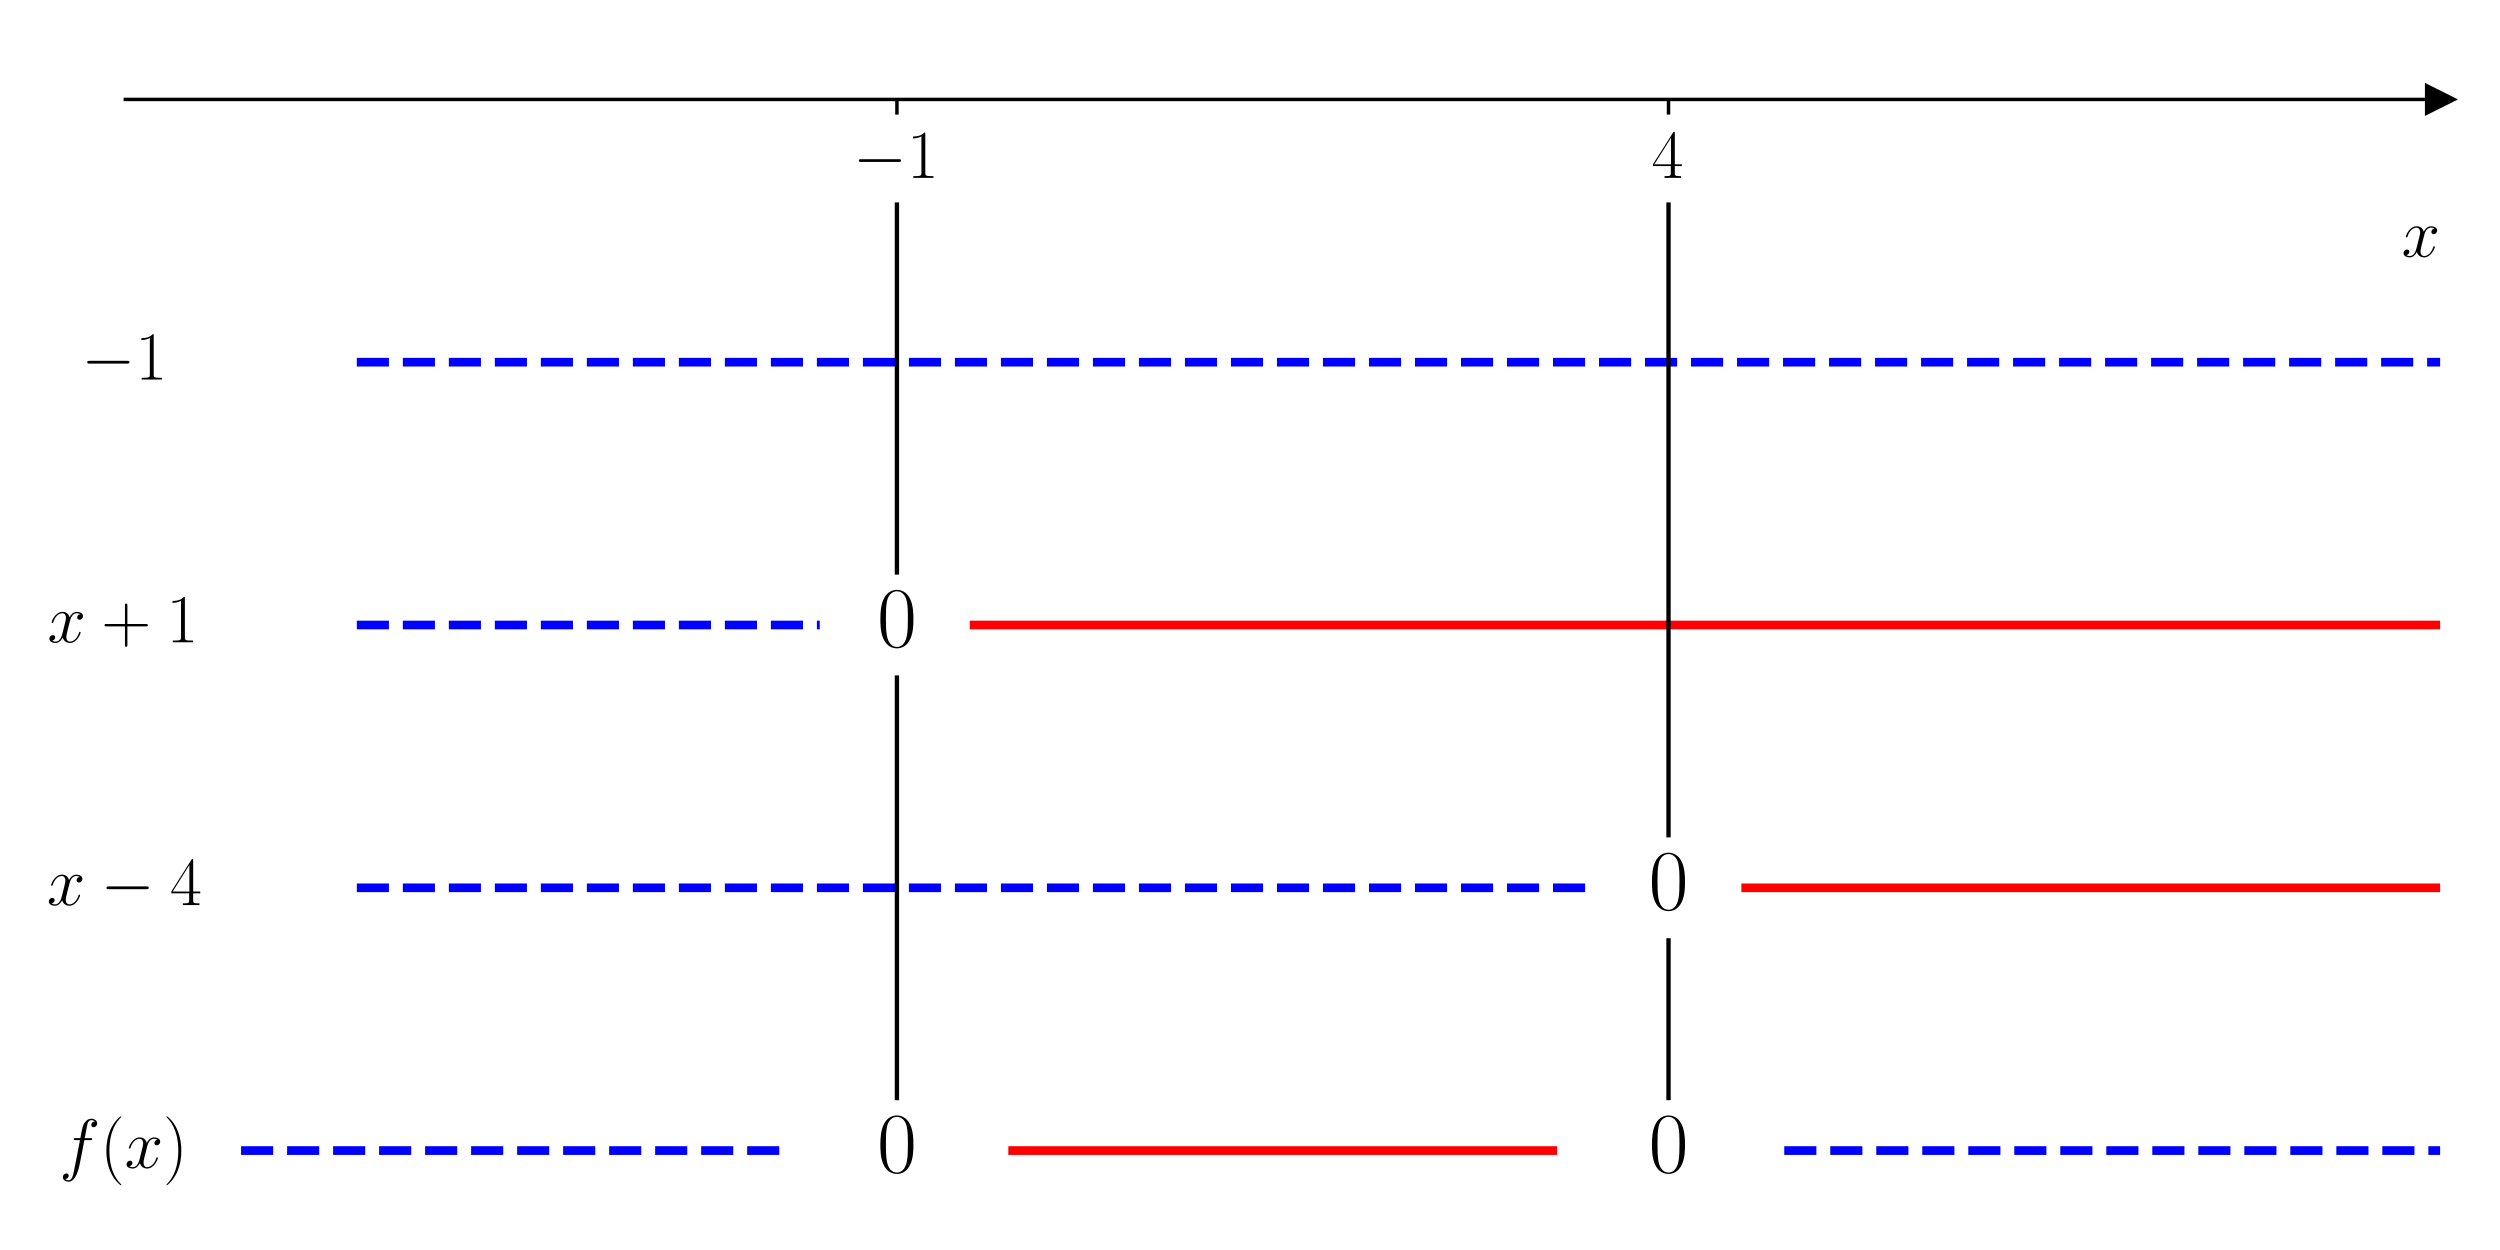
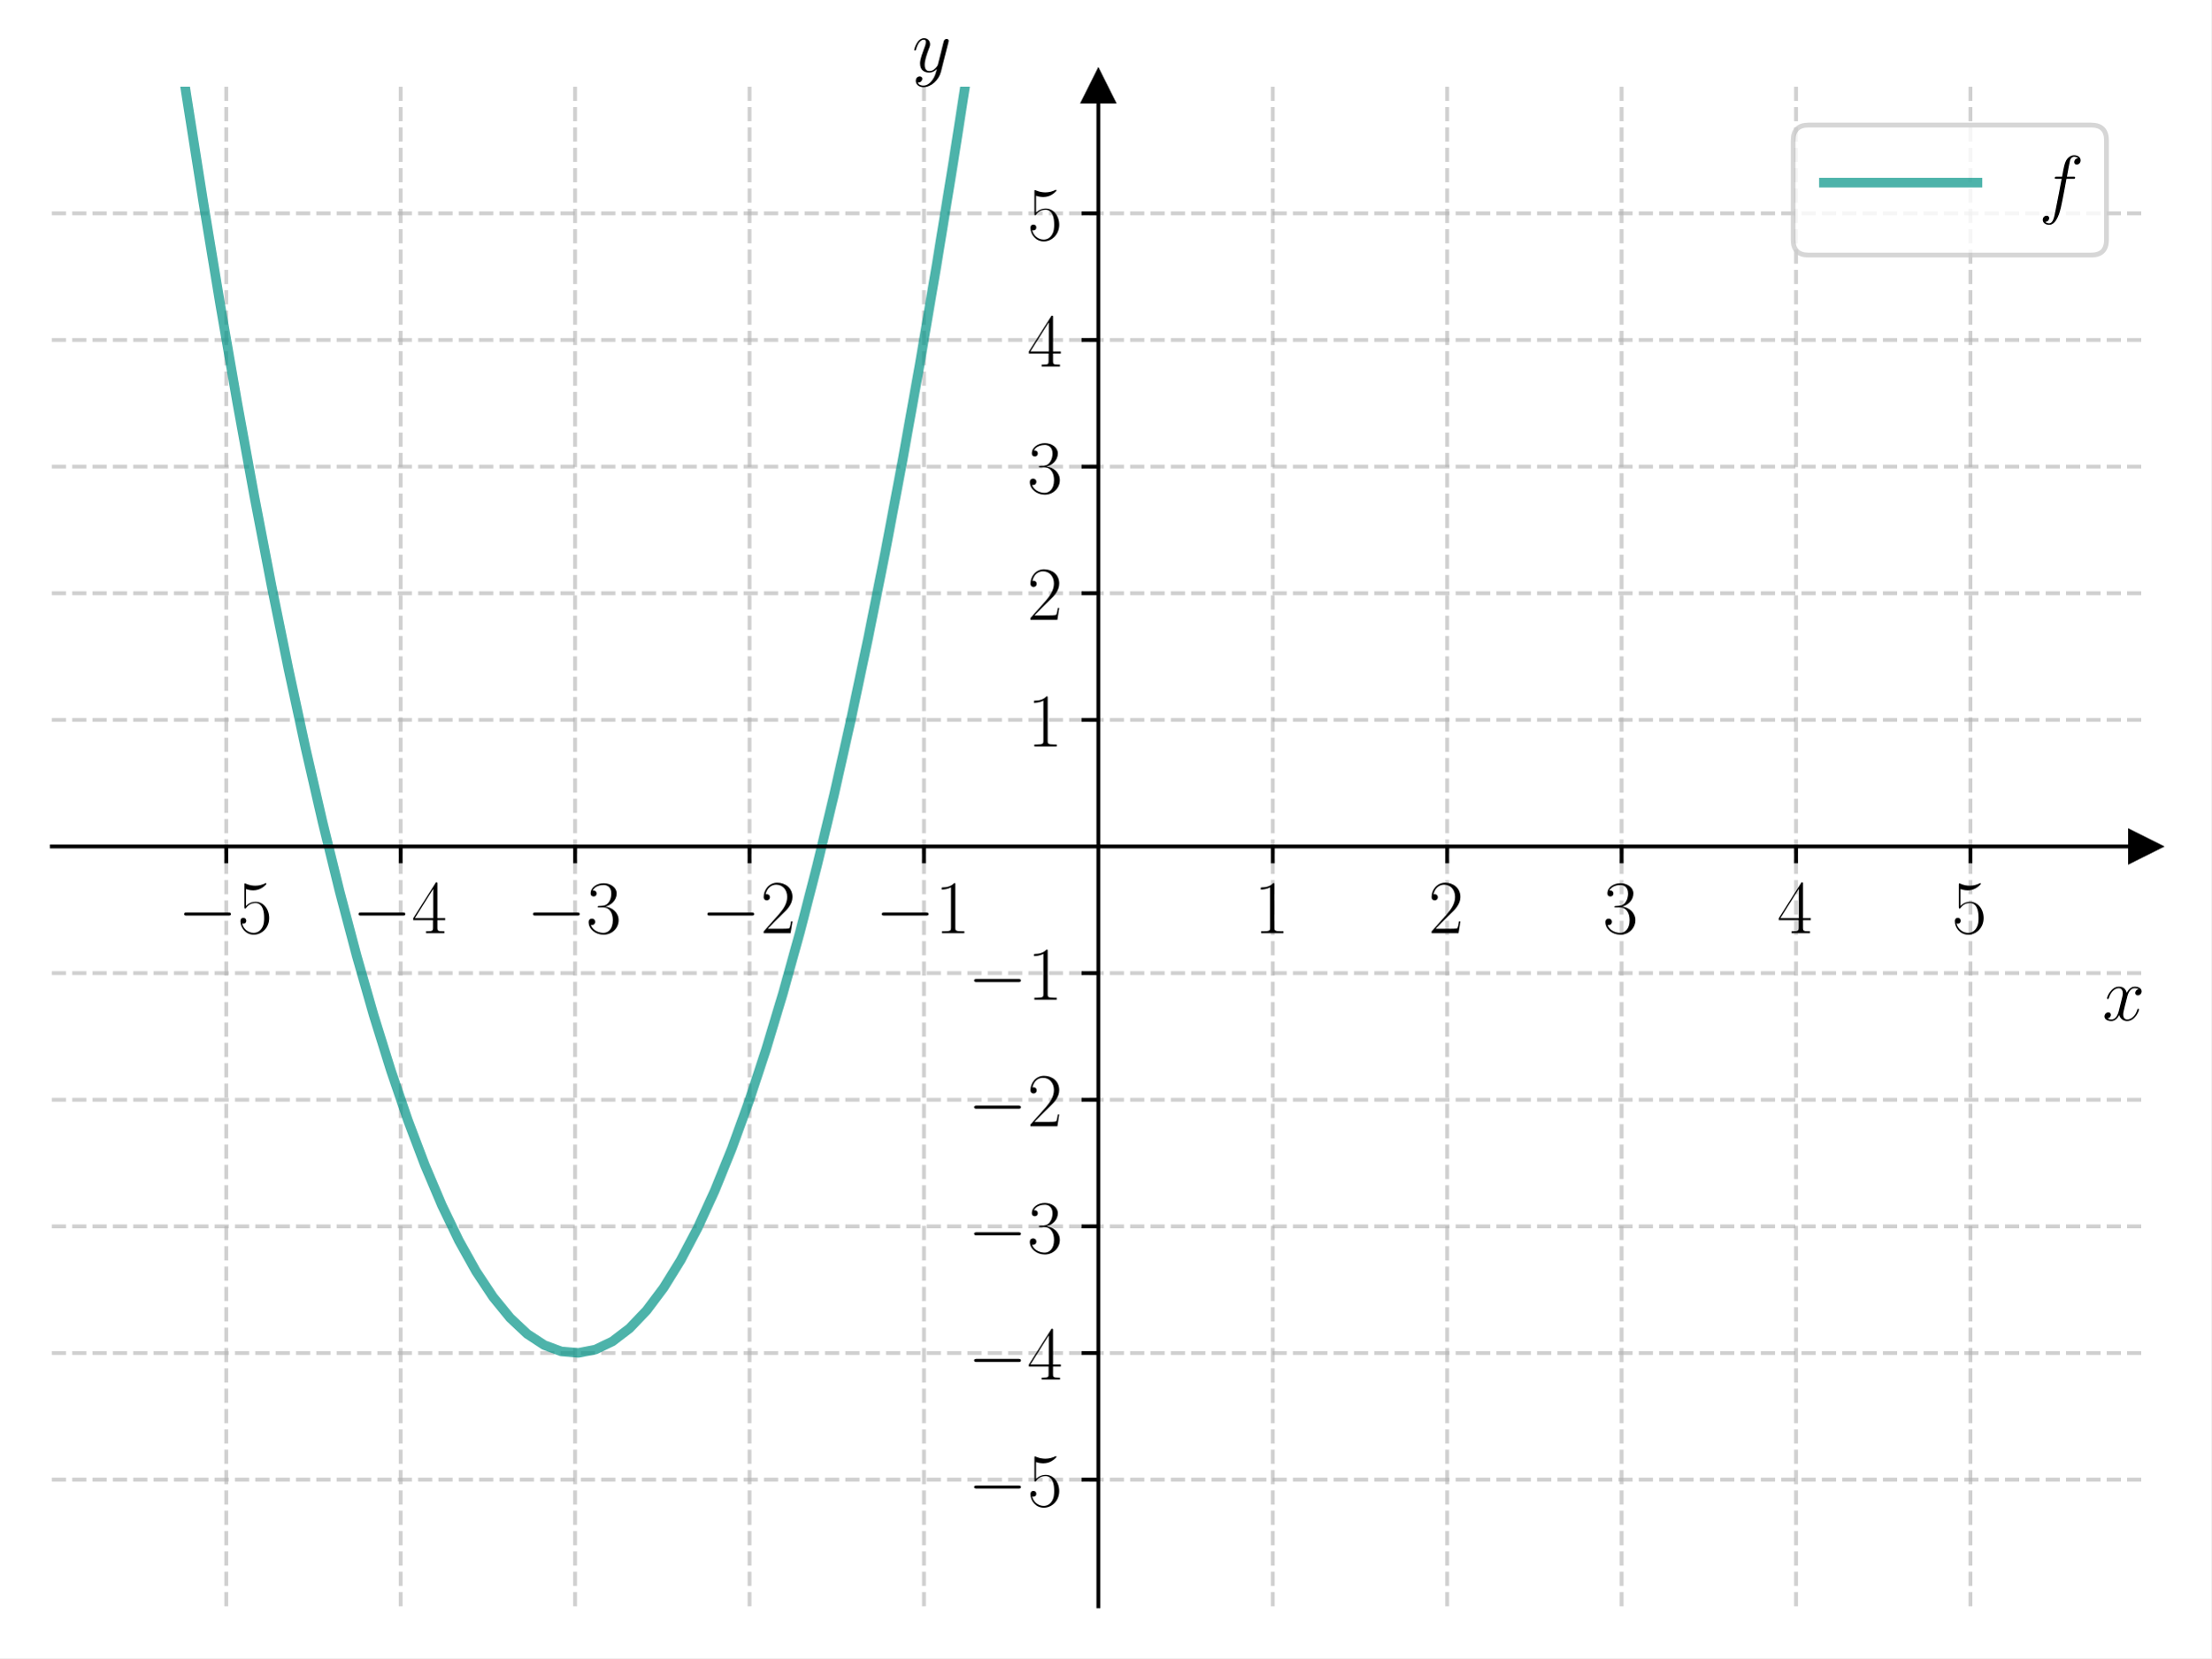
- <svg xmlns="http://www.w3.org/2000/svg" xmlns:xlink="http://www.w3.org/1999/xlink" width="576pt" height="288pt" viewBox="0 0 576 288" version="1.1">
+ <svg xmlns="http://www.w3.org/2000/svg" xmlns:xlink="http://www.w3.org/1999/xlink" width="460.8pt" height="345.6pt" viewBox="0 0 460.8 345.6" version="1.1">
  <defs>
    <style type="text/css">*{stroke-linejoin: round; stroke-linecap: butt}</style>
  </defs>
  <g id="figure_1">
    <g id="patch_1">
-       <path d="M 0 288  L 576 288  L 576 0  L 0 0  z " style="fill: #ffffff" />
+       <path d="M 0 345.6  L 460.8 345.6  L 460.8 0  L 0 0  z " style="fill: #ffffff" />
    </g>
    <g id="axes_1">
      <g id="patch_2">
-         <path d="M 28.878 277.2  L 562.2 277.2  L 562.2 10.8  L 28.878 10.8  z " style="fill: #ffffff" />
+         <path d="M 10.8 334.8  L 447 334.8  L 447 18.065  L 10.8 18.065  z " style="fill: #ffffff" />
      </g>
      <g id="matplotlib.axis_1">
        <g id="xtick_1">
          <g id="line2d_1">
+             <path d="M 47.15 334.8  L 47.15 18.065  " clip-path="url(#pa56431741b)" style="fill: none; stroke-dasharray: 2.96,1.28; stroke-dashoffset: 0; stroke: #b0b0b0; stroke-opacity: 0.6; stroke-width: 0.8" />
+           </g>
+           <g id="line2d_2">
            <defs>
-               <path id="m30bb0fc31b" d="M 0 0  L 0 3.5  " style="stroke: #000000; stroke-width: 0.8" />
+               <path id="mecb9a58374" d="M 0 0  L 0 3.5  " style="stroke: #000000; stroke-width: 0.8" />
            </defs>
            <g>
-               <use xlink:href="#m30bb0fc31b" x="206.652" y="22.909" style="stroke: #000000; stroke-width: 0.8" />
+               <use xlink:href="#mecb9a58374" x="47.15" y="176.432" style="stroke: #000000; stroke-width: 0.8" />
            </g>
          </g>
          <g id="text_1">
-             <g transform="translate(196.551 40.97868) scale(0.16 -0.16)">
+             <g transform="translate(37.04901 194.5019) scale(0.16 -0.16)">
              <defs>
                <path id="CMSY10-0" d="M 4218 1472  C 4326 1472 4442 1472 4442 1600  C 4442 1728 4326 1728 4218 1728  L 755 1728  C 646 1728 531 1728 531 1600  C 531 1472 646 1472 755 1472  L 4218 1472  z " transform="scale(0.015625)" />
-                 <path id="CMR17-31" d="M 1702 4058  C 1702 4192 1696 4192 1606 4192  C 1357 3916 979 3827 621 3827  C 602 3827 570 3827 563 3808  C 557 3795 557 3782 557 3648  C 755 3648 1088 3686 1344 3839  L 1344 461  C 1344 236 1331 160 781 160  L 589 160  L 589 0  C 896 0 1216 0 1523 0  C 1830 0 2150 0 2458 0  L 2458 160  L 2266 160  C 1715 160 1702 230 1702 458  L 1702 4058  z " transform="scale(0.015625)" />
+                 <path id="CMR17-35" d="M 730 3692  C 794 3666 1056 3584 1325 3584  C 1920 3584 2246 3911 2432 4100  C 2432 4157 2432 4192 2394 4192  C 2387 4192 2374 4192 2323 4163  C 2099 4058 1837 3973 1517 3973  C 1325 3973 1037 3999 723 4139  C 653 4171 640 4171 634 4171  C 602 4171 595 4164 595 4037  L 595 2203  C 595 2089 595 2057 659 2057  C 691 2057 704 2070 736 2114  C 941 2401 1222 2522 1542 2522  C 1766 2522 2246 2382 2246 1289  C 2246 1085 2246 715 2054 421  C 1894 159 1645 25 1370 25  C 947 25 518 320 403 814  C 429 807 480 795 506 795  C 589 795 749 840 749 1038  C 749 1210 627 1280 506 1280  C 358 1280 262 1190 262 1011  C 262 454 704 -128 1382 -128  C 2042 -128 2669 440 2669 1264  C 2669 2030 2170 2624 1549 2624  C 1222 2624 947 2503 730 2274  L 730 3692  z " transform="scale(0.015625)" />
              </defs>
              <use xlink:href="#CMSY10-0" transform="scale(0.996264)" />
-               <use xlink:href="#CMR17-31" transform="translate(77.48747 0) scale(0.996264)" />
+               <use xlink:href="#CMR17-35" transform="translate(77.48747 0) scale(0.996264)" />
            </g>
          </g>
        </g>
        <g id="xtick_2">
-           <g id="line2d_2">
-             <g>
-               <use xlink:href="#m30bb0fc31b" x="384.426" y="22.909" style="stroke: #000000; stroke-width: 0.8" />
+           <g id="line2d_3">
+             <path d="M 83.5 334.8  L 83.5 18.065  " clip-path="url(#pa56431741b)" style="fill: none; stroke-dasharray: 2.96,1.28; stroke-dashoffset: 0; stroke: #b0b0b0; stroke-opacity: 0.6; stroke-width: 0.8" />
+           </g>
+           <g id="line2d_4">
+             <g>
+               <use xlink:href="#mecb9a58374" x="83.5" y="176.432" style="stroke: #000000; stroke-width: 0.8" />
            </g>
          </g>
          <g id="text_2">
-             <g transform="translate(380.524 40.97868) scale(0.16 -0.16)">
+             <g transform="translate(73.39901 194.5019) scale(0.16 -0.16)">
              <defs>
                <path id="CMR17-34" d="M 2150 4122  C 2150 4256 2144 4256 2029 4256  L 128 1254  L 128 1088  L 1779 1088  L 1779 457  C 1779 224 1766 160 1318 160  L 1197 160  L 1197 0  C 1402 0 1747 0 1965 0  C 2182 0 2528 0 2733 0  L 2733 160  L 2611 160  C 2163 160 2150 224 2150 457  L 2150 1088  L 2803 1088  L 2803 1254  L 2150 1254  L 2150 4122  z M 1798 3703  L 1798 1254  L 256 1254  L 1798 3703  z " transform="scale(0.015625)" />
              </defs>
+               <use xlink:href="#CMSY10-0" transform="scale(0.996264)" />
+               <use xlink:href="#CMR17-34" transform="translate(77.48747 0) scale(0.996264)" />
+             </g>
+           </g>
+         </g>
+         <g id="xtick_3">
+           <g id="line2d_5">
+             <path d="M 119.85 334.8  L 119.85 18.065  " clip-path="url(#pa56431741b)" style="fill: none; stroke-dasharray: 2.96,1.28; stroke-dashoffset: 0; stroke: #b0b0b0; stroke-opacity: 0.6; stroke-width: 0.8" />
+           </g>
+           <g id="line2d_6">
+             <g>
+               <use xlink:href="#mecb9a58374" x="119.85" y="176.432" style="stroke: #000000; stroke-width: 0.8" />
+             </g>
+           </g>
+           <g id="text_3">
+             <g transform="translate(109.749 194.5019) scale(0.16 -0.16)">
+               <defs>
+                 <path id="CMR17-33" d="M 1414 2157  C 1984 2157 2234 1662 2234 1090  C 2234 320 1824 25 1453 25  C 1114 25 563 194 390 693  C 422 680 454 680 486 680  C 640 680 755 782 755 948  C 755 1133 614 1216 486 1216  C 378 1216 211 1165 211 926  C 211 335 787 -128 1466 -128  C 2176 -128 2720 430 2720 1085  C 2720 1707 2208 2157 1600 2227  C 2086 2328 2554 2756 2554 3329  C 2554 3820 2048 4179 1472 4179  C 890 4179 378 3829 378 3329  C 378 3110 544 3072 627 3072  C 762 3072 877 3155 877 3321  C 877 3486 762 3569 627 3569  C 602 3569 570 3569 544 3557  C 730 3959 1235 4032 1459 4032  C 1683 4032 2106 3925 2106 3320  C 2106 3143 2080 2828 1862 2550  C 1670 2304 1453 2304 1242 2284  C 1210 2284 1062 2269 1037 2269  C 992 2263 966 2257 966 2208  C 966 2163 973 2157 1101 2157  L 1414 2157  z " transform="scale(0.015625)" />
+               </defs>
+               <use xlink:href="#CMSY10-0" transform="scale(0.996264)" />
+               <use xlink:href="#CMR17-33" transform="translate(77.48747 0) scale(0.996264)" />
+             </g>
+           </g>
+         </g>
+         <g id="xtick_4">
+           <g id="line2d_7">
+             <path d="M 156.2 334.8  L 156.2 18.065  " clip-path="url(#pa56431741b)" style="fill: none; stroke-dasharray: 2.96,1.28; stroke-dashoffset: 0; stroke: #b0b0b0; stroke-opacity: 0.6; stroke-width: 0.8" />
+           </g>
+           <g id="line2d_8">
+             <g>
+               <use xlink:href="#mecb9a58374" x="156.2" y="176.432" style="stroke: #000000; stroke-width: 0.8" />
+             </g>
+           </g>
+           <g id="text_4">
+             <g transform="translate(146.099 194.5019) scale(0.16 -0.16)">
+               <defs>
+                 <path id="CMR17-32" d="M 2669 989  L 2554 989  C 2490 536 2438 459 2413 420  C 2381 369 1920 369 1830 369  L 602 369  C 832 619 1280 1072 1824 1597  C 2214 1967 2669 2402 2669 3035  C 2669 3790 2067 4224 1395 4224  C 691 4224 262 3604 262 3030  C 262 2780 448 2748 525 2748  C 589 2748 781 2787 781 3010  C 781 3207 614 3264 525 3264  C 486 3264 448 3258 422 3245  C 544 3790 915 4058 1306 4058  C 1862 4058 2227 3617 2227 3035  C 2227 2479 1901 2000 1536 1584  L 262 146  L 262 0  L 2515 0  L 2669 989  z " transform="scale(0.015625)" />
+               </defs>
+               <use xlink:href="#CMSY10-0" transform="scale(0.996264)" />
+               <use xlink:href="#CMR17-32" transform="translate(77.48747 0) scale(0.996264)" />
+             </g>
+           </g>
+         </g>
+         <g id="xtick_5">
+           <g id="line2d_9">
+             <path d="M 192.55 334.8  L 192.55 18.065  " clip-path="url(#pa56431741b)" style="fill: none; stroke-dasharray: 2.96,1.28; stroke-dashoffset: 0; stroke: #b0b0b0; stroke-opacity: 0.6; stroke-width: 0.8" />
+           </g>
+           <g id="line2d_10">
+             <g>
+               <use xlink:href="#mecb9a58374" x="192.55" y="176.432" style="stroke: #000000; stroke-width: 0.8" />
+             </g>
+           </g>
+           <g id="text_5">
+             <g transform="translate(182.449 194.5019) scale(0.16 -0.16)">
+               <defs>
+                 <path id="CMR17-31" d="M 1702 4058  C 1702 4192 1696 4192 1606 4192  C 1357 3916 979 3827 621 3827  C 602 3827 570 3827 563 3808  C 557 3795 557 3782 557 3648  C 755 3648 1088 3686 1344 3839  L 1344 461  C 1344 236 1331 160 781 160  L 589 160  L 589 0  C 896 0 1216 0 1523 0  C 1830 0 2150 0 2458 0  L 2458 160  L 2266 160  C 1715 160 1702 230 1702 458  L 1702 4058  z " transform="scale(0.015625)" />
+               </defs>
+               <use xlink:href="#CMSY10-0" transform="scale(0.996264)" />
+               <use xlink:href="#CMR17-31" transform="translate(77.48747 0) scale(0.996264)" />
+             </g>
+           </g>
+         </g>
+         <g id="xtick_6">
+           <g id="line2d_11">
+             <path d="M 265.25 334.8  L 265.25 18.065  " clip-path="url(#pa56431741b)" style="fill: none; stroke-dasharray: 2.96,1.28; stroke-dashoffset: 0; stroke: #b0b0b0; stroke-opacity: 0.6; stroke-width: 0.8" />
+           </g>
+           <g id="line2d_12">
+             <g>
+               <use xlink:href="#mecb9a58374" x="265.25" y="176.432" style="stroke: #000000; stroke-width: 0.8" />
+             </g>
+           </g>
+           <g id="text_6">
+             <g transform="translate(261.348 194.5019) scale(0.16 -0.16)">
+               <use xlink:href="#CMR17-31" transform="scale(0.996264)" />
+             </g>
+           </g>
+         </g>
+         <g id="xtick_7">
+           <g id="line2d_13">
+             <path d="M 301.6 334.8  L 301.6 18.065  " clip-path="url(#pa56431741b)" style="fill: none; stroke-dasharray: 2.96,1.28; stroke-dashoffset: 0; stroke: #b0b0b0; stroke-opacity: 0.6; stroke-width: 0.8" />
+           </g>
+           <g id="line2d_14">
+             <g>
+               <use xlink:href="#mecb9a58374" x="301.6" y="176.432" style="stroke: #000000; stroke-width: 0.8" />
+             </g>
+           </g>
+           <g id="text_7">
+             <g transform="translate(297.698 194.5019) scale(0.16 -0.16)">
+               <use xlink:href="#CMR17-32" transform="scale(0.996264)" />
+             </g>
+           </g>
+         </g>
+         <g id="xtick_8">
+           <g id="line2d_15">
+             <path d="M 337.95 334.8  L 337.95 18.065  " clip-path="url(#pa56431741b)" style="fill: none; stroke-dasharray: 2.96,1.28; stroke-dashoffset: 0; stroke: #b0b0b0; stroke-opacity: 0.6; stroke-width: 0.8" />
+           </g>
+           <g id="line2d_16">
+             <g>
+               <use xlink:href="#mecb9a58374" x="337.95" y="176.432" style="stroke: #000000; stroke-width: 0.8" />
+             </g>
+           </g>
+           <g id="text_8">
+             <g transform="translate(334.048 194.5019) scale(0.16 -0.16)">
+               <use xlink:href="#CMR17-33" transform="scale(0.996264)" />
+             </g>
+           </g>
+         </g>
+         <g id="xtick_9">
+           <g id="line2d_17">
+             <path d="M 374.3 334.8  L 374.3 18.065  " clip-path="url(#pa56431741b)" style="fill: none; stroke-dasharray: 2.96,1.28; stroke-dashoffset: 0; stroke: #b0b0b0; stroke-opacity: 0.6; stroke-width: 0.8" />
+           </g>
+           <g id="line2d_18">
+             <g>
+               <use xlink:href="#mecb9a58374" x="374.3" y="176.432" style="stroke: #000000; stroke-width: 0.8" />
+             </g>
+           </g>
+           <g id="text_9">
+             <g transform="translate(370.398 194.5019) scale(0.16 -0.16)">
              <use xlink:href="#CMR17-34" transform="scale(0.996264)" />
            </g>
          </g>
        </g>
-         <g id="text_3">
-           <g transform="translate(553.3306 59.14774) scale(0.16 -0.16)">
+         <g id="xtick_10">
+           <g id="line2d_19">
+             <path d="M 410.65 334.8  L 410.65 18.065  " clip-path="url(#pa56431741b)" style="fill: none; stroke-dasharray: 2.96,1.28; stroke-dashoffset: 0; stroke: #b0b0b0; stroke-opacity: 0.6; stroke-width: 0.8" />
+           </g>
+           <g id="line2d_20">
+             <g>
+               <use xlink:href="#mecb9a58374" x="410.65" y="176.432" style="stroke: #000000; stroke-width: 0.8" />
+             </g>
+           </g>
+           <g id="text_10">
+             <g transform="translate(406.748 194.5019) scale(0.16 -0.16)">
+               <use xlink:href="#CMR17-35" transform="scale(0.996264)" />
+             </g>
+           </g>
+         </g>
+         <g id="text_11">
+           <g transform="translate(438.1306 212.6709) scale(0.16 -0.16)">
            <defs>
              <path id="CMMI12-78" d="M 3034 2606  C 2829 2567 2752 2414 2752 2293  C 2752 2139 2874 2088 2963 2088  C 3155 2088 3290 2254 3290 2427  C 3290 2695 2982 2816 2714 2816  C 2323 2816 2106 2433 2048 2312  C 1901 2816 1504 2816 1389 2816  C 736 2816 390 1980 390 1839  C 390 1814 416 1782 461 1782  C 512 1782 525 1820 538 1846  C 755 2555 1184 2689 1370 2689  C 1658 2689 1715 2420 1715 2267  C 1715 2127 1677 1980 1600 1673  L 1382 798  C 1286 415 1101 64 762 64  C 730 64 570 64 435 147  C 666 192 717 383 717 460  C 717 588 621 664 499 664  C 346 664 179 530 179 326  C 179 57 480 -64 755 -64  C 1062 -64 1280 179 1414 441  C 1517 64 1837 -64 2074 -64  C 2726 -64 3072 773 3072 913  C 3072 945 3046 971 3008 971  C 2950 971 2944 939 2925 888  C 2752 326 2381 64 2093 64  C 1869 64 1747 230 1747 492  C 1747 632 1773 734 1875 1156  L 2099 2024  C 2195 2408 2413 2689 2707 2689  C 2720 2689 2899 2689 3034 2606  z " transform="scale(0.015625)" />
            </defs>
            <use xlink:href="#CMMI12-78" transform="scale(0.996264)" />
          </g>
        </g>
      </g>
-       <g id="matplotlib.axis_2" />
-       <g id="line2d_3">
+       <g id="matplotlib.axis_2">
+         <g id="ytick_1">
+           <g id="line2d_21">
+             <path d="M 10.8 308.405  L 447 308.405  " clip-path="url(#pa56431741b)" style="fill: none; stroke-dasharray: 2.96,1.28; stroke-dashoffset: 0; stroke: #b0b0b0; stroke-opacity: 0.6; stroke-width: 0.8" />
+           </g>
+           <g id="line2d_22">
+             <defs>
+               <path id="mce24570974" d="M 0 0  L -3.5 0  " style="stroke: #000000; stroke-width: 0.8" />
+             </defs>
+             <g>
+               <use xlink:href="#mce24570974" x="228.9" y="308.405" style="stroke: #000000; stroke-width: 0.8" />
+             </g>
+           </g>
+           <g id="text_12">
+             <g transform="translate(201.698 313.9402) scale(0.16 -0.16)">
+               <use xlink:href="#CMSY10-0" transform="scale(0.996264)" />
+               <use xlink:href="#CMR17-35" transform="translate(77.48747 0) scale(0.996264)" />
+             </g>
+           </g>
+         </g>
+         <g id="ytick_2">
+           <g id="line2d_23">
+             <path d="M 10.8 282.011  L 447 282.011  " clip-path="url(#pa56431741b)" style="fill: none; stroke-dasharray: 2.96,1.28; stroke-dashoffset: 0; stroke: #b0b0b0; stroke-opacity: 0.6; stroke-width: 0.8" />
+           </g>
+           <g id="line2d_24">
+             <g>
+               <use xlink:href="#mce24570974" x="228.9" y="282.011" style="stroke: #000000; stroke-width: 0.8" />
+             </g>
+           </g>
+           <g id="text_13">
+             <g transform="translate(201.698 287.5455) scale(0.16 -0.16)">
+               <use xlink:href="#CMSY10-0" transform="scale(0.996264)" />
+               <use xlink:href="#CMR17-34" transform="translate(77.48747 0) scale(0.996264)" />
+             </g>
+           </g>
+         </g>
+         <g id="ytick_3">
+           <g id="line2d_25">
+             <path d="M 10.8 255.616  L 447 255.616  " clip-path="url(#pa56431741b)" style="fill: none; stroke-dasharray: 2.96,1.28; stroke-dashoffset: 0; stroke: #b0b0b0; stroke-opacity: 0.6; stroke-width: 0.8" />
+           </g>
+           <g id="line2d_26">
+             <g>
+               <use xlink:href="#mce24570974" x="228.9" y="255.616" style="stroke: #000000; stroke-width: 0.8" />
+             </g>
+           </g>
+           <g id="text_14">
+             <g transform="translate(201.698 261.1509) scale(0.16 -0.16)">
+               <use xlink:href="#CMSY10-0" transform="scale(0.996264)" />
+               <use xlink:href="#CMR17-33" transform="translate(77.48747 0) scale(0.996264)" />
+             </g>
+           </g>
+         </g>
+         <g id="ytick_4">
+           <g id="line2d_27">
+             <path d="M 10.8 229.222  L 447 229.222  " clip-path="url(#pa56431741b)" style="fill: none; stroke-dasharray: 2.96,1.28; stroke-dashoffset: 0; stroke: #b0b0b0; stroke-opacity: 0.6; stroke-width: 0.8" />
+           </g>
+           <g id="line2d_28">
+             <g>
+               <use xlink:href="#mce24570974" x="228.9" y="229.222" style="stroke: #000000; stroke-width: 0.8" />
+             </g>
+           </g>
+           <g id="text_15">
+             <g transform="translate(201.698 234.7563) scale(0.16 -0.16)">
+               <use xlink:href="#CMSY10-0" transform="scale(0.996264)" />
+               <use xlink:href="#CMR17-32" transform="translate(77.48747 0) scale(0.996264)" />
+             </g>
+           </g>
+         </g>
+         <g id="ytick_5">
+           <g id="line2d_29">
+             <path d="M 10.8 202.827  L 447 202.827  " clip-path="url(#pa56431741b)" style="fill: none; stroke-dasharray: 2.96,1.28; stroke-dashoffset: 0; stroke: #b0b0b0; stroke-opacity: 0.6; stroke-width: 0.8" />
+           </g>
+           <g id="line2d_30">
+             <g>
+               <use xlink:href="#mce24570974" x="228.9" y="202.827" style="stroke: #000000; stroke-width: 0.8" />
+             </g>
+           </g>
+           <g id="text_16">
+             <g transform="translate(201.698 208.3617) scale(0.16 -0.16)">
+               <use xlink:href="#CMSY10-0" transform="scale(0.996264)" />
+               <use xlink:href="#CMR17-31" transform="translate(77.48747 0) scale(0.996264)" />
+             </g>
+           </g>
+         </g>
+         <g id="ytick_6">
+           <g id="line2d_31">
+             <path d="M 10.8 150.038  L 447 150.038  " clip-path="url(#pa56431741b)" style="fill: none; stroke-dasharray: 2.96,1.28; stroke-dashoffset: 0; stroke: #b0b0b0; stroke-opacity: 0.6; stroke-width: 0.8" />
+           </g>
+           <g id="line2d_32">
+             <g>
+               <use xlink:href="#mce24570974" x="228.9" y="150.038" style="stroke: #000000; stroke-width: 0.8" />
+             </g>
+           </g>
+           <g id="text_17">
+             <g transform="translate(214.096 155.5724) scale(0.16 -0.16)">
+               <use xlink:href="#CMR17-31" transform="scale(0.996264)" />
+             </g>
+           </g>
+         </g>
+         <g id="ytick_7">
+           <g id="line2d_33">
+             <path d="M 10.8 123.643  L 447 123.643  " clip-path="url(#pa56431741b)" style="fill: none; stroke-dasharray: 2.96,1.28; stroke-dashoffset: 0; stroke: #b0b0b0; stroke-opacity: 0.6; stroke-width: 0.8" />
+           </g>
+           <g id="line2d_34">
+             <g>
+               <use xlink:href="#mce24570974" x="228.9" y="123.643" style="stroke: #000000; stroke-width: 0.8" />
+             </g>
+           </g>
+           <g id="text_18">
+             <g transform="translate(214.096 129.1778) scale(0.16 -0.16)">
+               <use xlink:href="#CMR17-32" transform="scale(0.996264)" />
+             </g>
+           </g>
+         </g>
+         <g id="ytick_8">
+           <g id="line2d_35">
+             <path d="M 10.8 97.248  L 447 97.248  " clip-path="url(#pa56431741b)" style="fill: none; stroke-dasharray: 2.96,1.28; stroke-dashoffset: 0; stroke: #b0b0b0; stroke-opacity: 0.6; stroke-width: 0.8" />
+           </g>
+           <g id="line2d_36">
+             <g>
+               <use xlink:href="#mce24570974" x="228.9" y="97.248" style="stroke: #000000; stroke-width: 0.8" />
+             </g>
+           </g>
+           <g id="text_19">
+             <g transform="translate(214.096 102.7832) scale(0.16 -0.16)">
+               <use xlink:href="#CMR17-33" transform="scale(0.996264)" />
+             </g>
+           </g>
+         </g>
+         <g id="ytick_9">
+           <g id="line2d_37">
+             <path d="M 10.8 70.854  L 447 70.854  " clip-path="url(#pa56431741b)" style="fill: none; stroke-dasharray: 2.96,1.28; stroke-dashoffset: 0; stroke: #b0b0b0; stroke-opacity: 0.6; stroke-width: 0.8" />
+           </g>
+           <g id="line2d_38">
+             <g>
+               <use xlink:href="#mce24570974" x="228.9" y="70.854" style="stroke: #000000; stroke-width: 0.8" />
+             </g>
+           </g>
+           <g id="text_20">
+             <g transform="translate(214.096 76.38857) scale(0.16 -0.16)">
+               <use xlink:href="#CMR17-34" transform="scale(0.996264)" />
+             </g>
+           </g>
+         </g>
+         <g id="ytick_10">
+           <g id="line2d_39">
+             <path d="M 10.8 44.459  L 447 44.459  " clip-path="url(#pa56431741b)" style="fill: none; stroke-dasharray: 2.96,1.28; stroke-dashoffset: 0; stroke: #b0b0b0; stroke-opacity: 0.6; stroke-width: 0.8" />
+           </g>
+           <g id="line2d_40">
+             <g>
+               <use xlink:href="#mce24570974" x="228.9" y="44.459" style="stroke: #000000; stroke-width: 0.8" />
+             </g>
+           </g>
+           <g id="text_21">
+             <g transform="translate(214.096 49.99395) scale(0.16 -0.16)">
+               <use xlink:href="#CMR17-35" transform="scale(0.996264)" />
+             </g>
+           </g>
+         </g>
+         <g id="text_22">
+           <g transform="translate(190.0877 14.96506) scale(0.16 -0.16)">
+             <defs>
+               <path id="CMMI12-79" d="M 1683 -700  C 1510 -939 1261 -1152 947 -1152  C 870 -1152 563 -1152 467 -889  C 486 -895 518 -895 531 -895  C 723 -895 851 -729 851 -582  C 851 -435 730 -384 634 -384  C 531 -384 307 -458 307 -759  C 307 -1071 582 -1286 947 -1286  C 1587 -1286 2234 -700 2413 6  L 3040 2485  C 3046 2517 3059 2556 3059 2594  C 3059 2689 2982 2753 2886 2753  C 2829 2753 2694 2727 2643 2535  L 2170 658  C 2138 543 2138 530 2086 460  C 1958 281 1747 64 1440 64  C 1082 64 1050 415 1050 588  C 1050 952 1222 1443 1395 1903  C 1466 2088 1504 2178 1504 2305  C 1504 2574 1312 2816 998 2816  C 410 2816 173 1890 173 1839  C 173 1814 198 1782 243 1782  C 301 1782 307 1807 333 1897  C 486 2433 730 2689 979 2689  C 1037 2689 1146 2689 1146 2478  C 1146 2312 1075 2127 979 1884  C 666 1047 666 837 666 683  C 666 77 1101 -64 1421 -64  C 1606 -64 1837 -6 2061 230  L 2067 224  C 1971 -147 1907 -392 1683 -700  z " transform="scale(0.015625)" />
+             </defs>
+             <use xlink:href="#CMMI12-79" transform="scale(0.996264)" />
+           </g>
+         </g>
+       </g>
+       <g id="line2d_41">
        <defs>
-           <path id="mc3bfc134b4" d="M 3 0  L -3 -3  L -3 3  z " style="stroke: #000000; stroke-linejoin: miter" />
+           <path id="m5711ff0a5e" d="M 3 0  L -3 -3  L -3 3  z " style="stroke: #000000; stroke-linejoin: miter" />
        </defs>
        <g>
-           <use xlink:href="#mc3bfc134b4" x="562.2" y="22.909" style="stroke: #000000; stroke-linejoin: miter" />
-         </g>
-       </g>
-       <g id="line2d_4">
-         <path d="M 82.21 83.455  L 562.2 83.455  " clip-path="url(#p5f944cb8a8)" style="fill: none; stroke-dasharray: 7.4,3.2; stroke-dashoffset: 0; stroke: #0000ff; stroke-width: 2" />
-       </g>
-       <g id="line2d_5">
-         <path d="M 82.21 144  L 188.875 144  " clip-path="url(#p5f944cb8a8)" style="fill: none; stroke-dasharray: 7.4,3.2; stroke-dashoffset: 0; stroke: #0000ff; stroke-width: 2" />
-       </g>
-       <g id="line2d_6">
-         <path d="M 224.429 144  L 562.2 144  " clip-path="url(#p5f944cb8a8)" style="fill: none; stroke: #ff0000; stroke-width: 2; stroke-linecap: square" />
-       </g>
-       <g id="line2d_7">
-         <path d="M 82.21 204.545  L 366.649 204.545  " clip-path="url(#p5f944cb8a8)" style="fill: none; stroke-dasharray: 7.4,3.2; stroke-dashoffset: 0; stroke: #0000ff; stroke-width: 2" />
-       </g>
-       <g id="line2d_8">
-         <path d="M 402.203 204.545  L 562.2 204.545  " clip-path="url(#p5f944cb8a8)" style="fill: none; stroke: #ff0000; stroke-width: 2; stroke-linecap: square" />
-       </g>
-       <g id="line2d_9">
-         <path d="M 55.544 265.091  L 179.986 265.091  " clip-path="url(#p5f944cb8a8)" style="fill: none; stroke-dasharray: 7.4,3.2; stroke-dashoffset: 0; stroke: #0000ff; stroke-width: 2" />
-       </g>
-       <g id="line2d_10">
-         <path d="M 233.318 265.091  L 357.76 265.091  " clip-path="url(#p5f944cb8a8)" style="fill: none; stroke: #ff0000; stroke-width: 2; stroke-linecap: square" />
-       </g>
-       <g id="line2d_11">
-         <path d="M 411.092 265.091  L 562.2 265.091  " clip-path="url(#p5f944cb8a8)" style="fill: none; stroke-dasharray: 7.4,3.2; stroke-dashoffset: 0; stroke: #0000ff; stroke-width: 2" />
-       </g>
-       <g id="line2d_12">
-         <path d="M 206.652 47.127  L 206.652 131.891  " clip-path="url(#p5f944cb8a8)" style="fill: none; stroke: #000000; stroke-linecap: square" />
-       </g>
-       <g id="line2d_13">
-         <path d="M 206.652 156.109  L 206.652 252.982  " clip-path="url(#p5f944cb8a8)" style="fill: none; stroke: #000000; stroke-linecap: square" />
-       </g>
-       <g id="line2d_14">
-         <path d="M 384.426 47.127  L 384.426 192.436  " clip-path="url(#p5f944cb8a8)" style="fill: none; stroke: #000000; stroke-linecap: square" />
-       </g>
-       <g id="line2d_15">
-         <path d="M 384.426 216.655  L 384.426 252.982  " clip-path="url(#p5f944cb8a8)" style="fill: none; stroke: #000000; stroke-linecap: square" />
+           <use xlink:href="#m5711ff0a5e" x="447" y="176.432" style="stroke: #000000; stroke-linejoin: miter" />
+         </g>
+       </g>
+       <g id="line2d_42">
+         <defs>
+           <path id="m3b0de48b54" d="M 0 -3  L -3 3  L 3 3  z " style="stroke: #000000; stroke-linejoin: miter" />
+         </defs>
+         <g>
+           <use xlink:href="#m3b0de48b54" x="228.9" y="18.065" style="stroke: #000000; stroke-linejoin: miter" />
+         </g>
+       </g>
+       <g id="line2d_43">
+         <path d="M 35.693 -1  L 38.8 19.562  L 42.353 42.069  L 45.906 63.568  L 49.46 84.057  L 53.013 103.538  L 56.566 122.01  L 60.119 139.473  L 63.673 155.927  L 67.226 171.373  L 70.779 185.809  L 74.333 199.237  L 77.886 211.656  L 81.439 223.066  L 84.992 233.467  L 88.546 242.859  L 92.099 251.243  L 95.652 258.618  L 99.205 264.983  L 102.759 270.34  L 106.312 274.689  L 109.865 278.028  L 113.419 280.358  L 116.972 281.68  L 120.525 281.993  L 124.078 281.296  L 127.632 279.591  L 131.185 276.878  L 134.738 273.155  L 138.291 268.424  L 141.845 262.683  L 145.398 255.934  L 148.951 248.176  L 152.505 239.409  L 156.058 229.634  L 159.611 218.849  L 163.164 207.056  L 166.718 194.253  L 170.271 180.442  L 173.824 165.622  L 177.378 149.794  L 180.931 132.956  L 184.484 115.11  L 188.037 96.254  L 191.591 76.39  L 195.144 55.517  L 198.697 33.635  L 202.25 10.745  L 203.997 -1  " clip-path="url(#pa56431741b)" style="fill: none; stroke: #029386; stroke-opacity: 0.7; stroke-width: 2; stroke-linecap: square" />
      </g>
      <g id="patch_3">
-         <path d="M 28.878 277.2  L 28.878 10.8  " style="fill: none" />
+         <path d="M 228.9 334.8  L 228.9 18.065  " style="fill: none; stroke: #000000; stroke-width: 0.8; stroke-linejoin: miter; stroke-linecap: square" />
      </g>
      <g id="patch_4">
-         <path d="M 562.2 277.2  L 562.2 10.8  " style="fill: none" />
+         <path d="M 447 334.8  L 447 18.065  " style="fill: none" />
      </g>
      <g id="patch_5">
-         <path d="M 28.878 22.909  L 562.2 22.909  " style="fill: none; stroke: #000000; stroke-width: 0.8; stroke-linejoin: miter; stroke-linecap: square" />
+         <path d="M 10.8 176.432  L 447 176.432  " style="fill: none; stroke: #000000; stroke-width: 0.8; stroke-linejoin: miter; stroke-linecap: square" />
      </g>
      <g id="patch_6">
-         <path d="M 28.878 10.8  L 562.2 10.8  " style="fill: none" />
-       </g>
-       <g id="text_4">
-         <g transform="translate(18.77698 87.4396) scale(0.16 -0.16)">
-           <use xlink:href="#CMSY10-0" transform="scale(0.996264)" />
-           <use xlink:href="#CMR17-31" transform="translate(77.48747 0) scale(0.996264)" />
-         </g>
-       </g>
-       <g id="text_5">
-         <g transform="translate(10.92923 147.9851) scale(0.16 -0.16)">
-           <defs>
-             <path id="CMR17-2b" d="M 2413 1472  L 4109 1472  C 4198 1472 4307 1472 4307 1580  C 4307 1695 4205 1695 4109 1695  L 2413 1695  L 2413 3386  C 2413 3475 2413 3584 2304 3584  C 2189 3584 2189 3482 2189 3386  L 2189 1695  L 493 1695  C 403 1695 294 1695 294 1587  C 294 1472 397 1472 493 1472  L 2189 1472  L 2189 -218  C 2189 -307 2189 -416 2298 -416  C 2413 -416 2413 -314 2413 -218  L 2413 1472  z " transform="scale(0.015625)" />
-           </defs>
-           <use xlink:href="#CMMI12-78" transform="scale(0.996264)" />
-           <use xlink:href="#CMR17-2b" transform="translate(77.57327 0) scale(0.996264)" />
-           <use xlink:href="#CMR17-31" transform="translate(171.4273 0) scale(0.996264)" />
-         </g>
-       </g>
-       <g id="text_6">
-         <g transform="translate(202.0829 148.9807) scale(0.2 -0.2)">
-           <defs>
-             <path id="CMR17-30" d="M 2688 2025  C 2688 2416 2682 3080 2413 3591  C 2176 4039 1798 4198 1466 4198  C 1158 4198 768 4058 525 3597  C 269 3118 243 2524 243 2025  C 243 1661 250 1106 448 619  C 723 -39 1216 -128 1466 -128  C 1760 -128 2208 -7 2470 600  C 2662 1042 2688 1559 2688 2025  z M 1466 -26  C 1056 -26 813 325 723 812  C 653 1188 653 1738 653 2096  C 653 2588 653 2997 736 3387  C 858 3929 1216 4096 1466 4096  C 1728 4096 2067 3923 2189 3400  C 2272 3036 2278 2607 2278 2096  C 2278 1680 2278 1169 2202 792  C 2067 95 1690 -26 1466 -26  z " transform="scale(0.015625)" />
-           </defs>
-           <use xlink:href="#CMR17-30" transform="scale(0.996264)" />
-         </g>
-       </g>
-       <g id="text_7">
-         <g transform="translate(10.8 208.5305) scale(0.16 -0.16)">
-           <use xlink:href="#CMMI12-78" transform="scale(0.996264)" />
-           <use xlink:href="#CMSY10-0" transform="translate(77.57327 0) scale(0.996264)" />
-           <use xlink:href="#CMR17-34" transform="translate(177.1999 0) scale(0.996264)" />
-         </g>
-       </g>
-       <g id="text_8">
-         <g transform="translate(379.8569 209.5261) scale(0.2 -0.2)">
-           <use xlink:href="#CMR17-30" transform="scale(0.996264)" />
-         </g>
-       </g>
-       <g id="text_9">
-         <g transform="translate(13.67586 269.076) scale(0.16 -0.16)">
-           <defs>
-             <path id="CMMI12-66" d="M 2854 2566  C 2982 2566 3034 2566 3034 2688  C 3034 2752 2982 2752 2867 2752  L 2349 2752  C 2470 3429 2560 3897 2611 4107  C 2650 4265 2784 4416 2950 4416  C 3085 4416 3219 4358 3283 4298  C 3034 4272 2957 4082 2957 3969  C 2957 3837 3053 3759 3174 3759  C 3302 3759 3494 3870 3494 4119  C 3494 4393 3226 4544 2944 4544  C 2669 4544 2400 4334 2272 4078  C 2157 3848 2093 3611 1946 2752  L 1517 2752  C 1395 2752 1331 2752 1331 2637  C 1331 2566 1370 2566 1498 2566  L 1907 2566  C 1792 1976 1530 542 1382 -137  C 1274 -689 1178 -1152 858 -1152  C 838 -1152 653 -1152 538 -1031  C 864 -1005 864 -726 864 -720  C 864 -593 768 -517 646 -517  C 518 -517 326 -625 326 -867  C 326 -1140 608 -1280 858 -1280  C 1510 -1280 1779 -118 1850 199  C 1965 688 2278 2376 2310 2566  L 2854 2566  z " transform="scale(0.015625)" />
-             <path id="CMR17-28" d="M 1958 -1561  C 1958 -1555 1958 -1542 1939 -1523  C 1645 -1224 858 -407 858 1581  C 858 3569 1632 4379 1946 4697  C 1946 4704 1958 4717 1958 4736  C 1958 4755 1939 4768 1914 4768  C 1843 4768 1299 4296 986 3594  C 666 2887 576 2199 576 1588  C 576 1128 621 351 1005 -471  C 1312 -1135 1837 -1600 1914 -1600  C 1946 -1600 1958 -1587 1958 -1561  z " transform="scale(0.015625)" />
-             <path id="CMR17-29" d="M 1683 1581  C 1683 2040 1638 2817 1254 3639  C 947 4303 422 4768 346 4768  C 326 4768 301 4761 301 4729  C 301 4717 307 4710 314 4697  C 621 4378 1402 3568 1402 1584  C 1402 -407 627 -1217 314 -1537  C 307 -1549 301 -1556 301 -1568  C 301 -1600 326 -1600 346 -1600  C 416 -1600 960 -1128 1274 -426  C 1594 281 1683 969 1683 1581  z " transform="scale(0.015625)" />
-           </defs>
-           <use xlink:href="#CMMI12-66" transform="scale(0.996264)" />
-           <use xlink:href="#CMR17-28" transform="translate(58.72031 0) scale(0.996264)" />
-           <use xlink:href="#CMMI12-78" transform="translate(94.00107 0) scale(0.996264)" />
-           <use xlink:href="#CMR17-29" transform="translate(149.4351 0) scale(0.996264)" />
-         </g>
-       </g>
-       <g id="text_10">
-         <g transform="translate(202.0829 270.0716) scale(0.2 -0.2)">
-           <use xlink:href="#CMR17-30" transform="scale(0.996264)" />
-         </g>
-       </g>
-       <g id="text_11">
-         <g transform="translate(379.8569 270.0716) scale(0.2 -0.2)">
-           <use xlink:href="#CMR17-30" transform="scale(0.996264)" />
+         <path d="M 10.8 18.065  L 447 18.065  " style="fill: none" />
+       </g>
+       <g id="legend_1">
+         <g id="patch_7">
+           <path d="M 376.907 53.164  L 435.8 53.164  Q 439 53.164 439 49.964  L 439 29.265  Q 439 26.065 435.8 26.065  L 376.907 26.065  Q 373.707 26.065 373.707 29.265  L 373.707 49.964  Q 373.707 53.164 376.907 53.164  z " style="fill: #ffffff; opacity: 0.8; stroke: #cccccc; stroke-linejoin: miter" />
+         </g>
+         <g id="line2d_44">
+           <path d="M 380.107 38.065  L 396.107 38.065  L 412.107 38.065  " style="fill: none; stroke: #029386; stroke-opacity: 0.7; stroke-width: 2; stroke-linecap: square" />
+         </g>
+         <g id="text_23">
+           <g transform="translate(424.9067 43.66453) scale(0.16 -0.16)">
+             <defs>
+               <path id="CMMI12-66" d="M 2854 2566  C 2982 2566 3034 2566 3034 2688  C 3034 2752 2982 2752 2867 2752  L 2349 2752  C 2470 3429 2560 3897 2611 4107  C 2650 4265 2784 4416 2950 4416  C 3085 4416 3219 4358 3283 4298  C 3034 4272 2957 4082 2957 3969  C 2957 3837 3053 3759 3174 3759  C 3302 3759 3494 3870 3494 4119  C 3494 4393 3226 4544 2944 4544  C 2669 4544 2400 4334 2272 4078  C 2157 3848 2093 3611 1946 2752  L 1517 2752  C 1395 2752 1331 2752 1331 2637  C 1331 2566 1370 2566 1498 2566  L 1907 2566  C 1792 1976 1530 542 1382 -137  C 1274 -689 1178 -1152 858 -1152  C 838 -1152 653 -1152 538 -1031  C 864 -1005 864 -726 864 -720  C 864 -593 768 -517 646 -517  C 518 -517 326 -625 326 -867  C 326 -1140 608 -1280 858 -1280  C 1510 -1280 1779 -118 1850 199  C 1965 688 2278 2376 2310 2566  L 2854 2566  z " transform="scale(0.015625)" />
+             </defs>
+             <use xlink:href="#CMMI12-66" transform="scale(0.996264)" />
+           </g>
        </g>
      </g>
    </g>
  </g>
  <defs>
-     <clipPath id="p5f944cb8a8">
-       <rect x="28.878" y="10.8" width="533.322" height="266.4" />
+     <clipPath id="pa56431741b">
+       <rect x="10.8" y="18.065" width="436.2" height="316.735" />
    </clipPath>
  </defs>
</svg>
